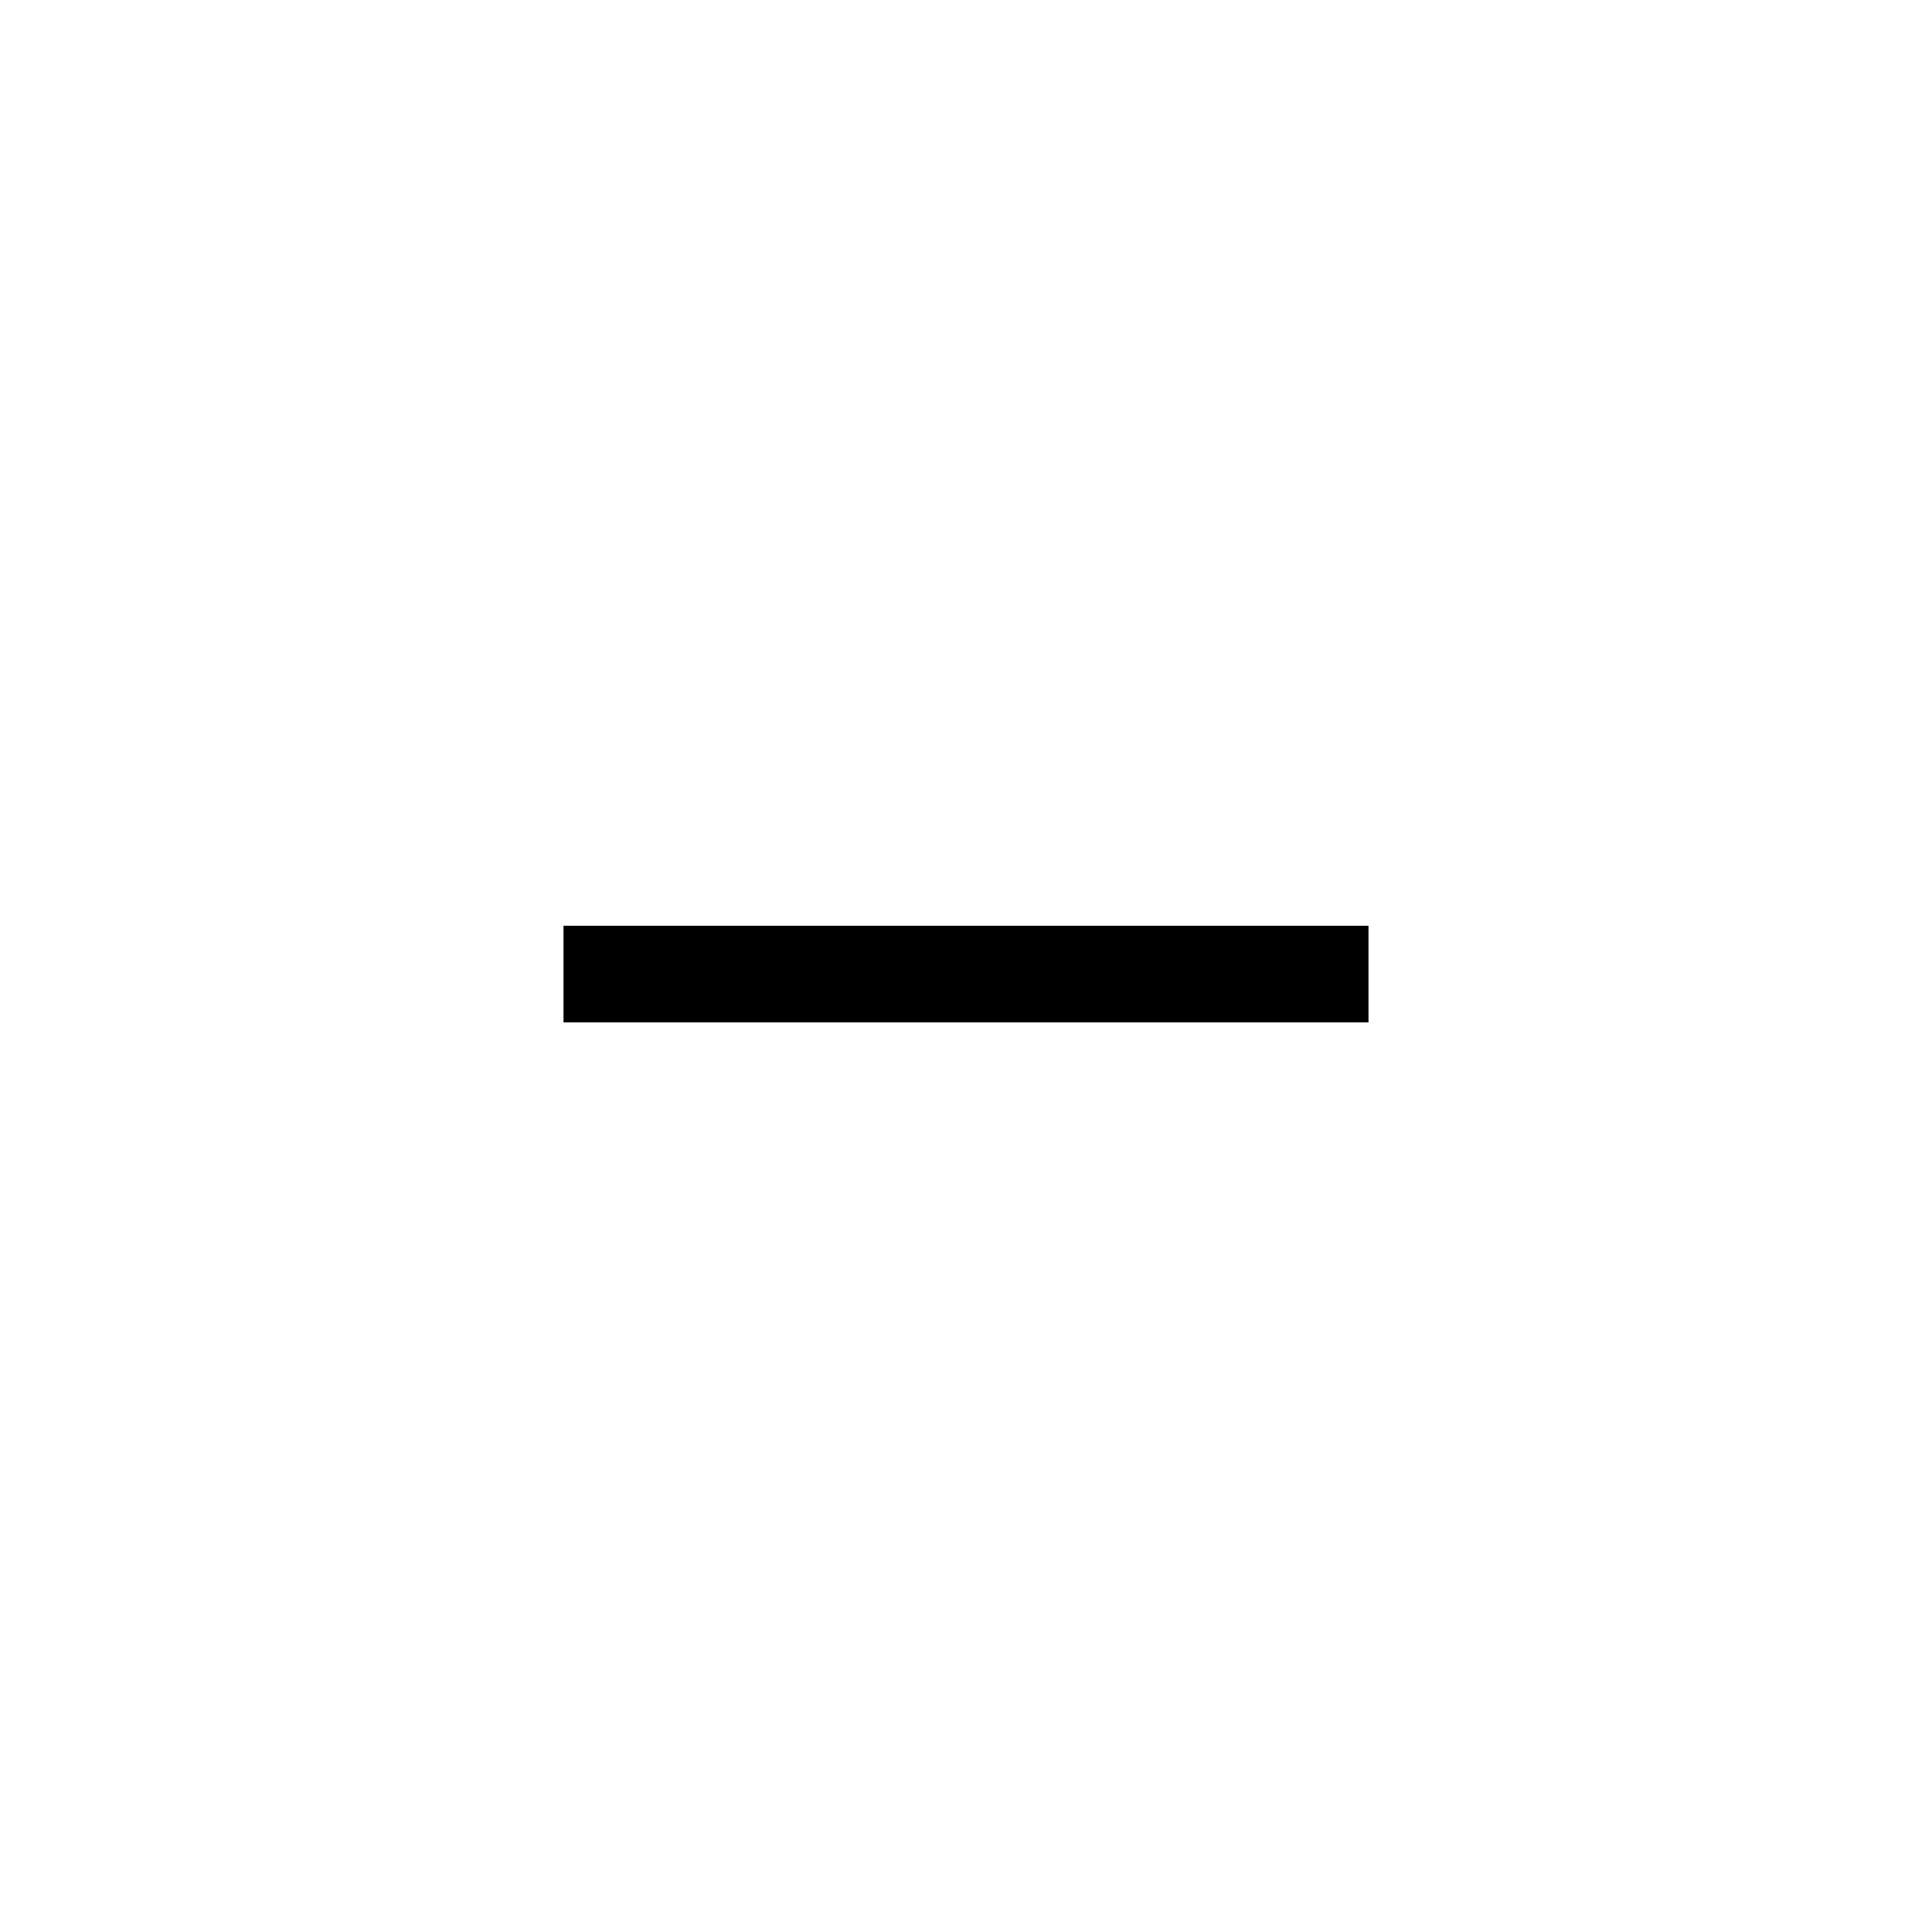
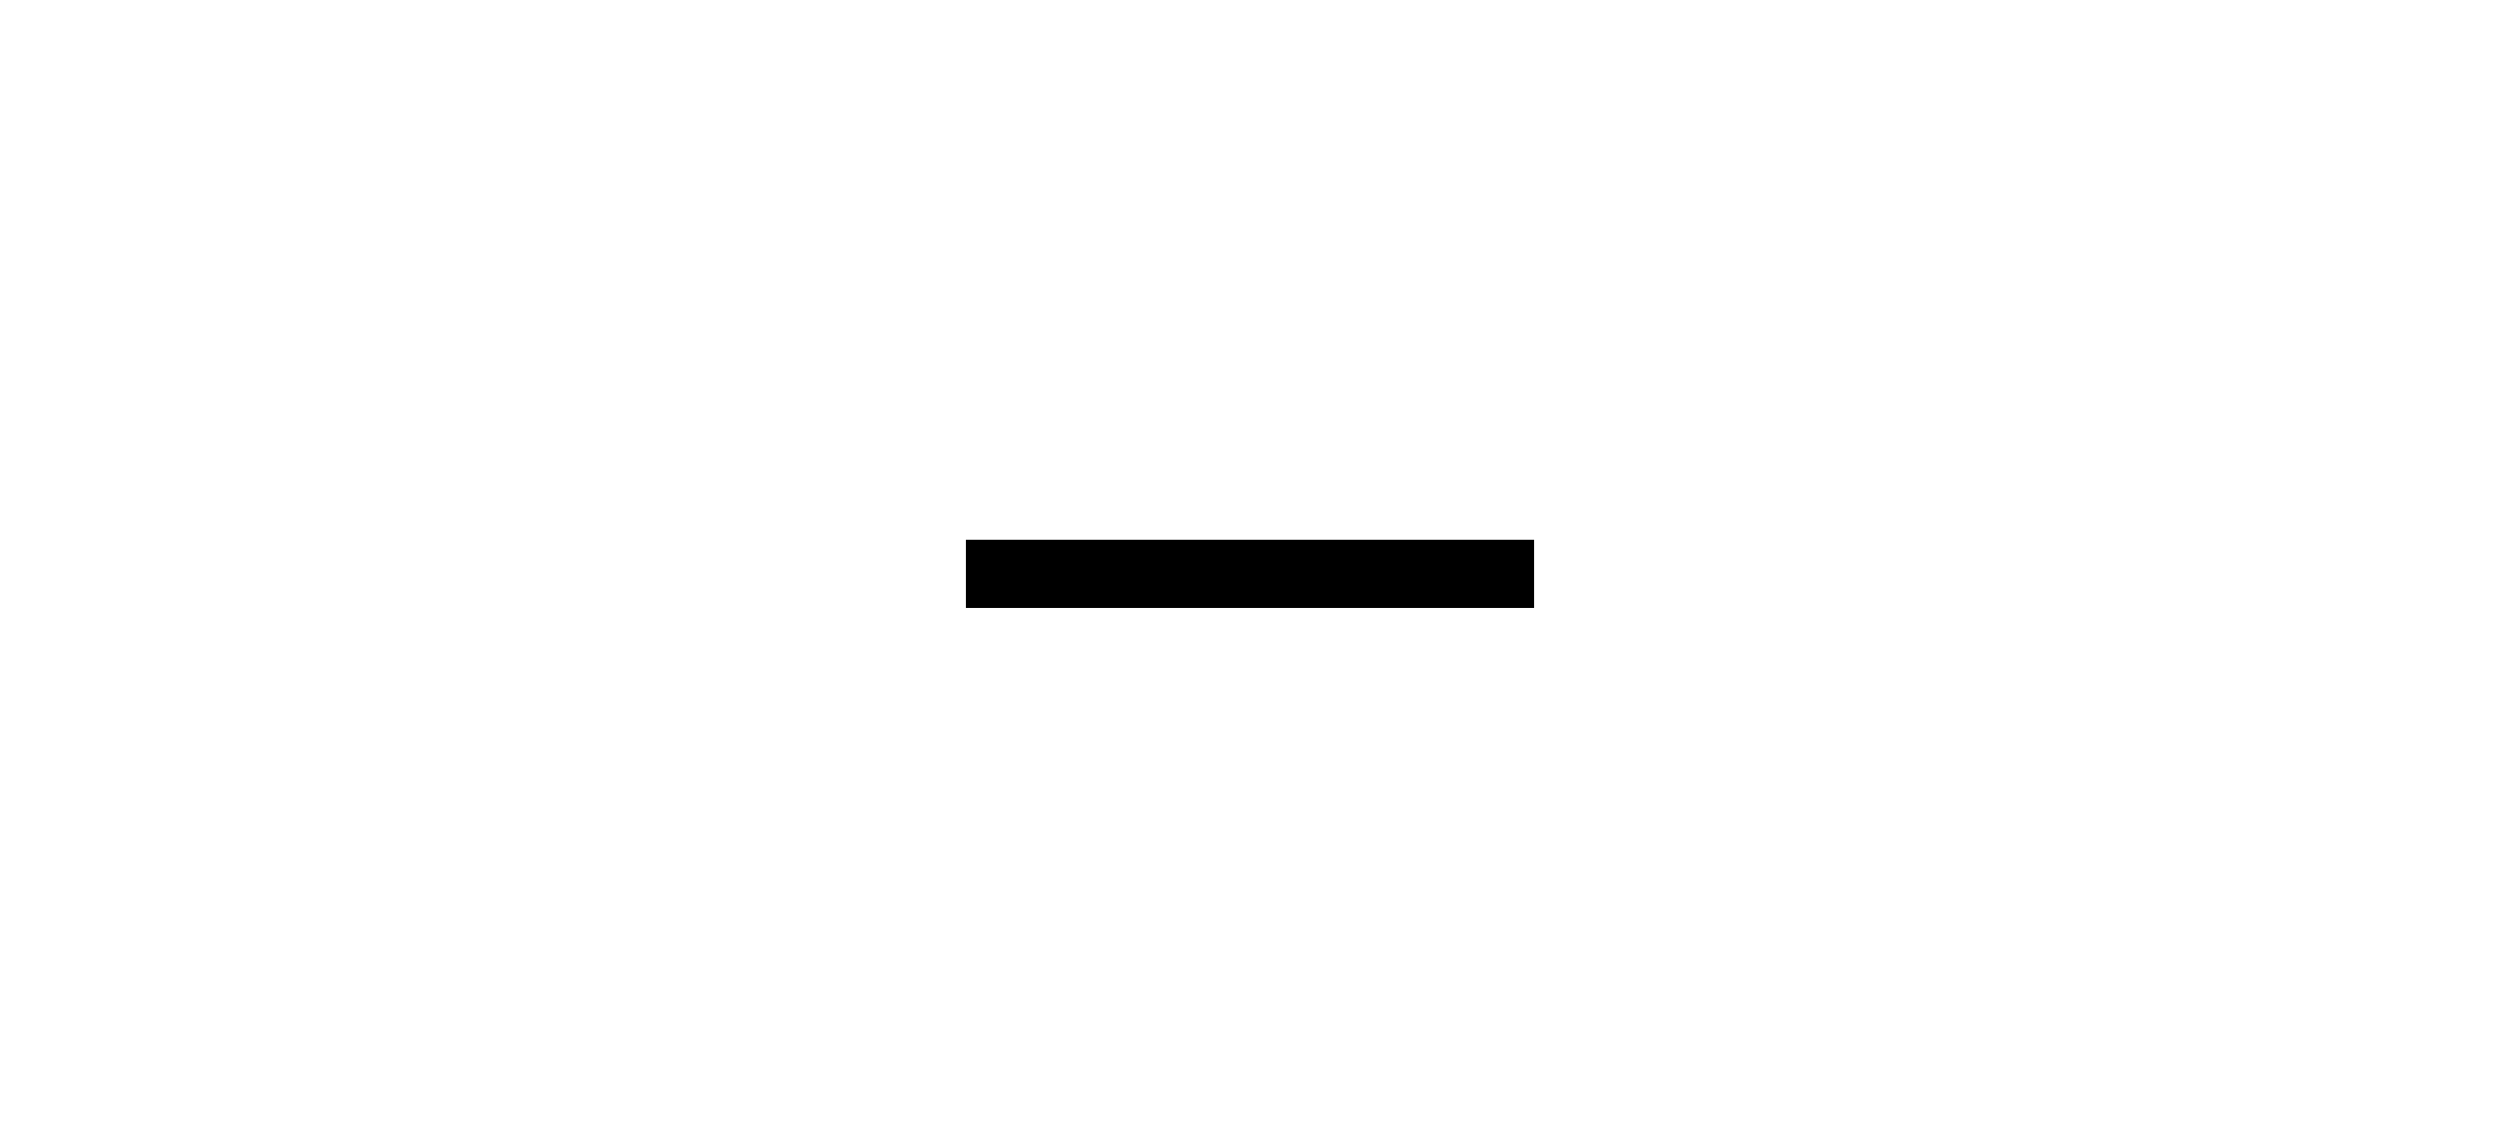
- <svg xmlns="http://www.w3.org/2000/svg" width="24" height="24" viewBox="0 0 24 24">
-   <rect x="7" y="11.5" width="10" height="1.2" fill="currentColor" />
+ <svg xmlns="http://www.w3.org/2000/svg" width="44" height="20" viewBox="0 0 44 20">
+   <rect x="17" y="9.5" width="10" height="1.2" fill="currentColor" />
</svg>
